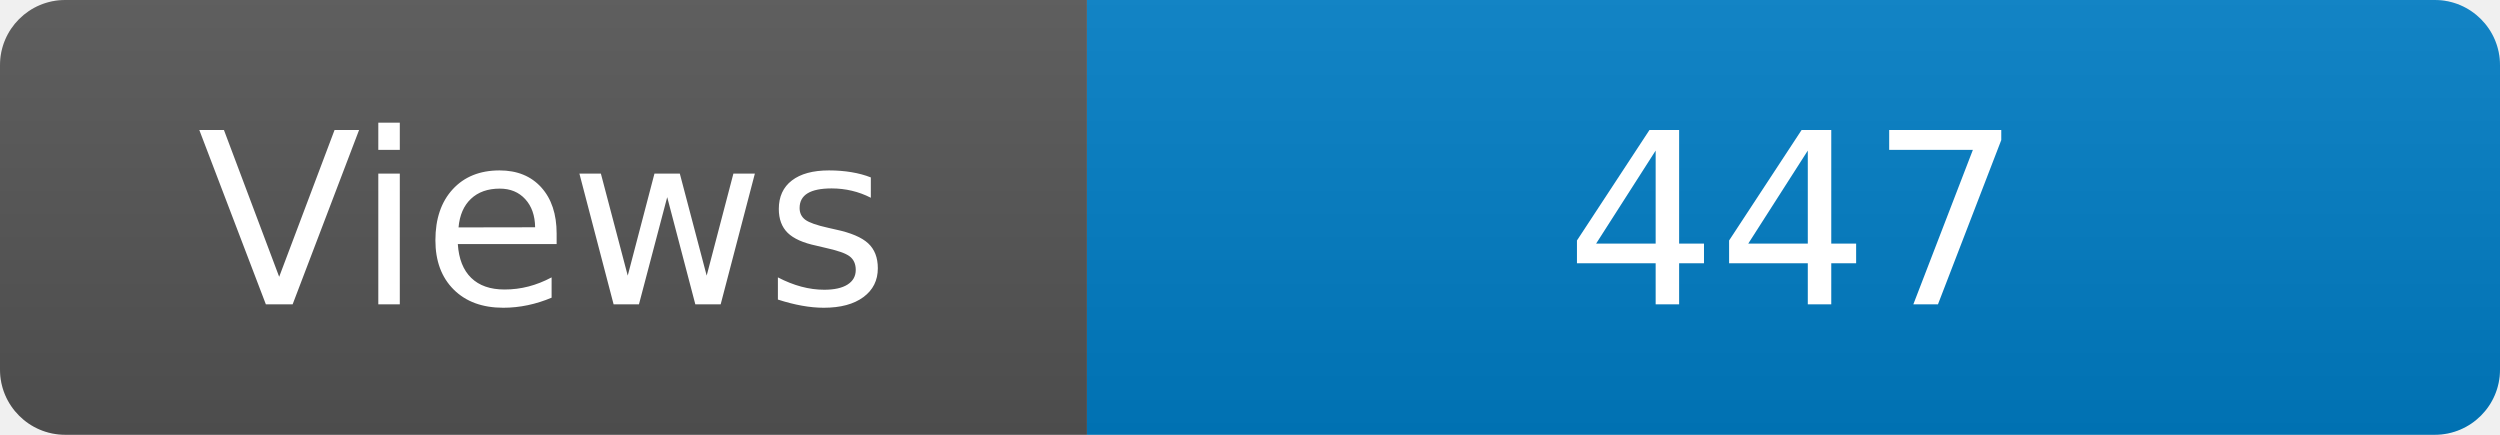
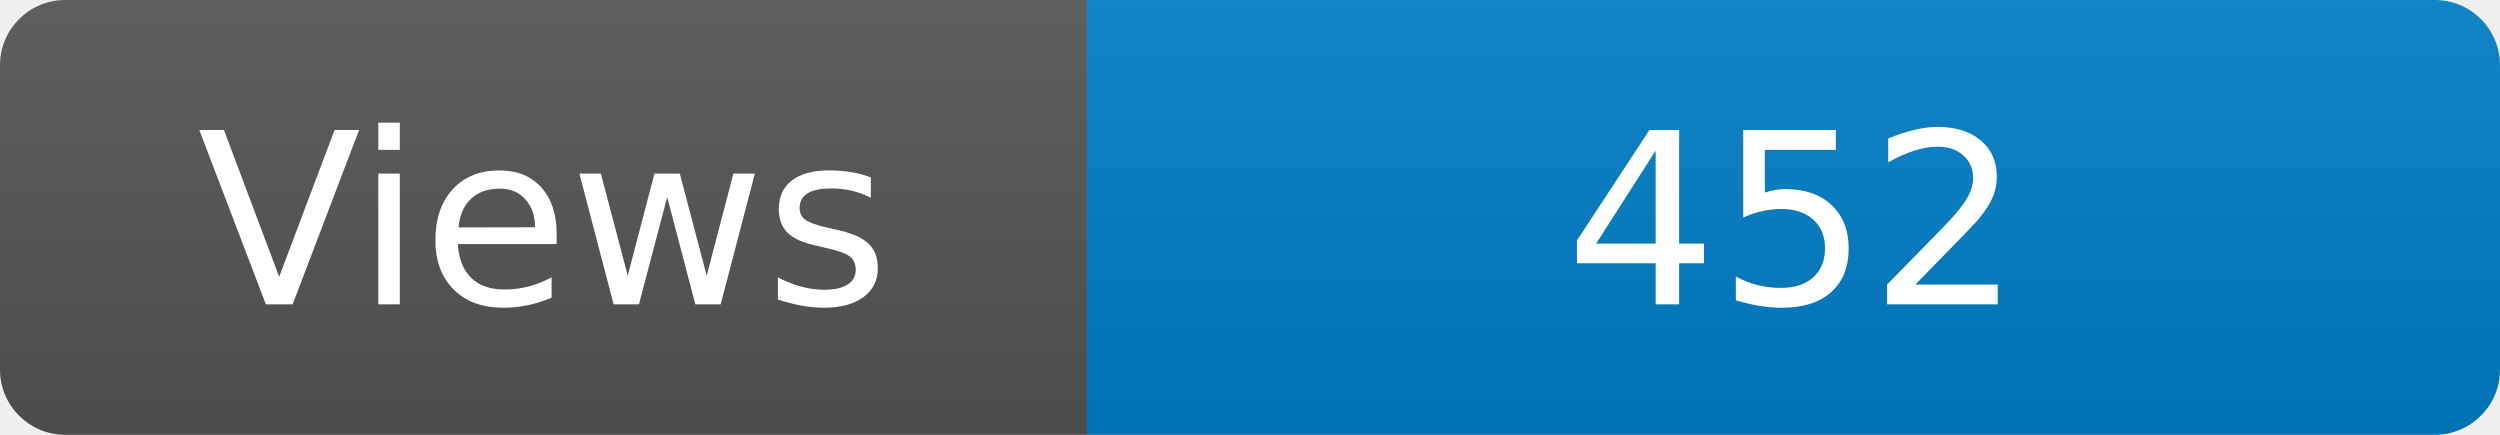
<svg xmlns="http://www.w3.org/2000/svg" width="115" height="20" role="img" aria-label="Maintained?: yes">
  <linearGradient id="s" x2="0" y2="100%">
    <stop offset="0" stop-color="#bbb" stop-opacity=".1" />
    <stop offset="1" stop-opacity=".1" />
  </linearGradient>
  <clipPath id="r">
    <rect width="115" height="20" rx="3" fill="#fff" />
  </clipPath>
  <g clip-path="url(#r)">
    <rect width="50" height="20" fill="#555" />
    <rect x="50" width="160" height="20" fill="#007ec6" />
    <rect width="115" height="20" fill="url(#s)" />
  </g>
  <g fill="#fff" text-anchor="middle" font-family="Verdana,Geneva,DejaVu Sans,sans-serif" font-size="110">
    <text x="250" y="140" transform="scale(.1)" fill="#fff">Views</text>
-     <text x="825" y="140" transform="scale(.1)" fill="#fff">447</text>
+     <text x="825" y="140" transform="scale(.1)" fill="#fff">452</text>
  </g>
</svg>
